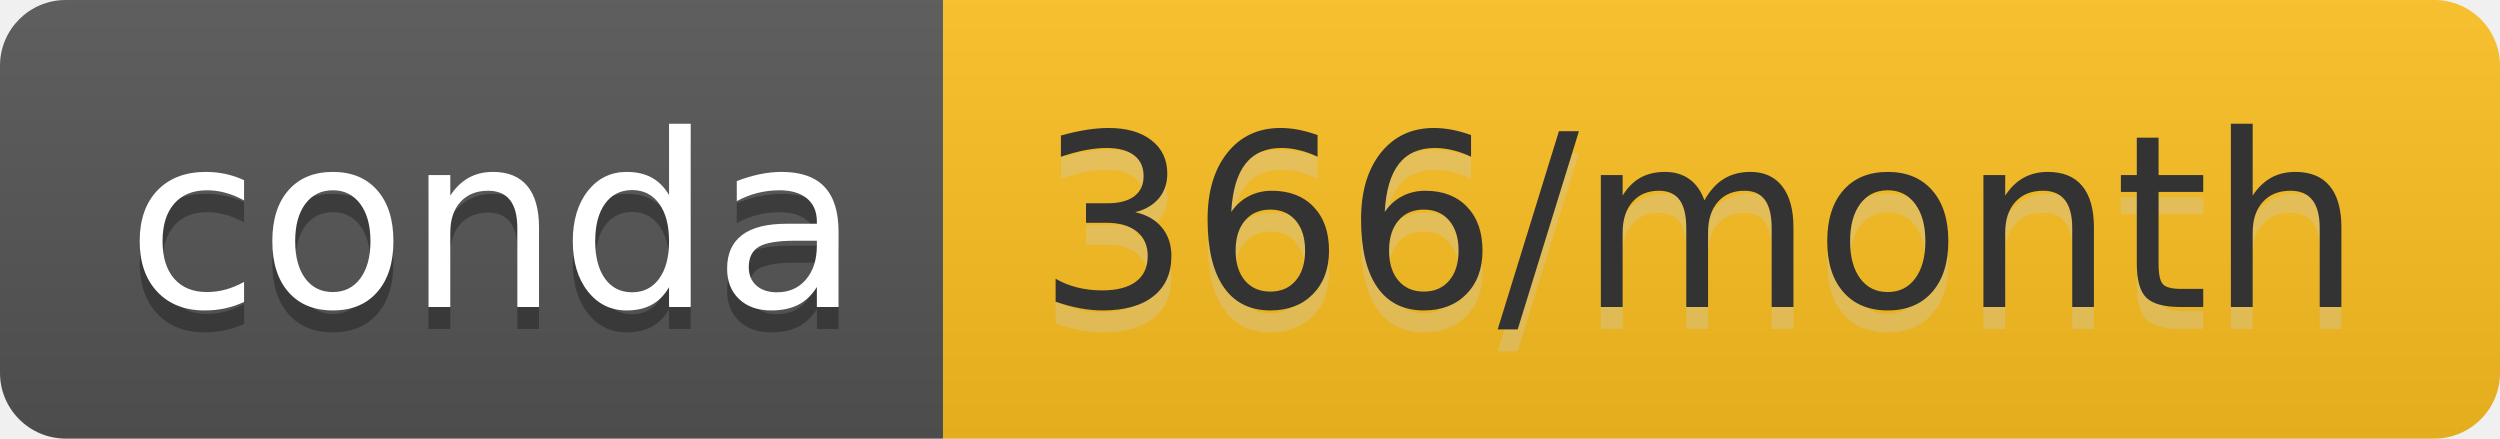
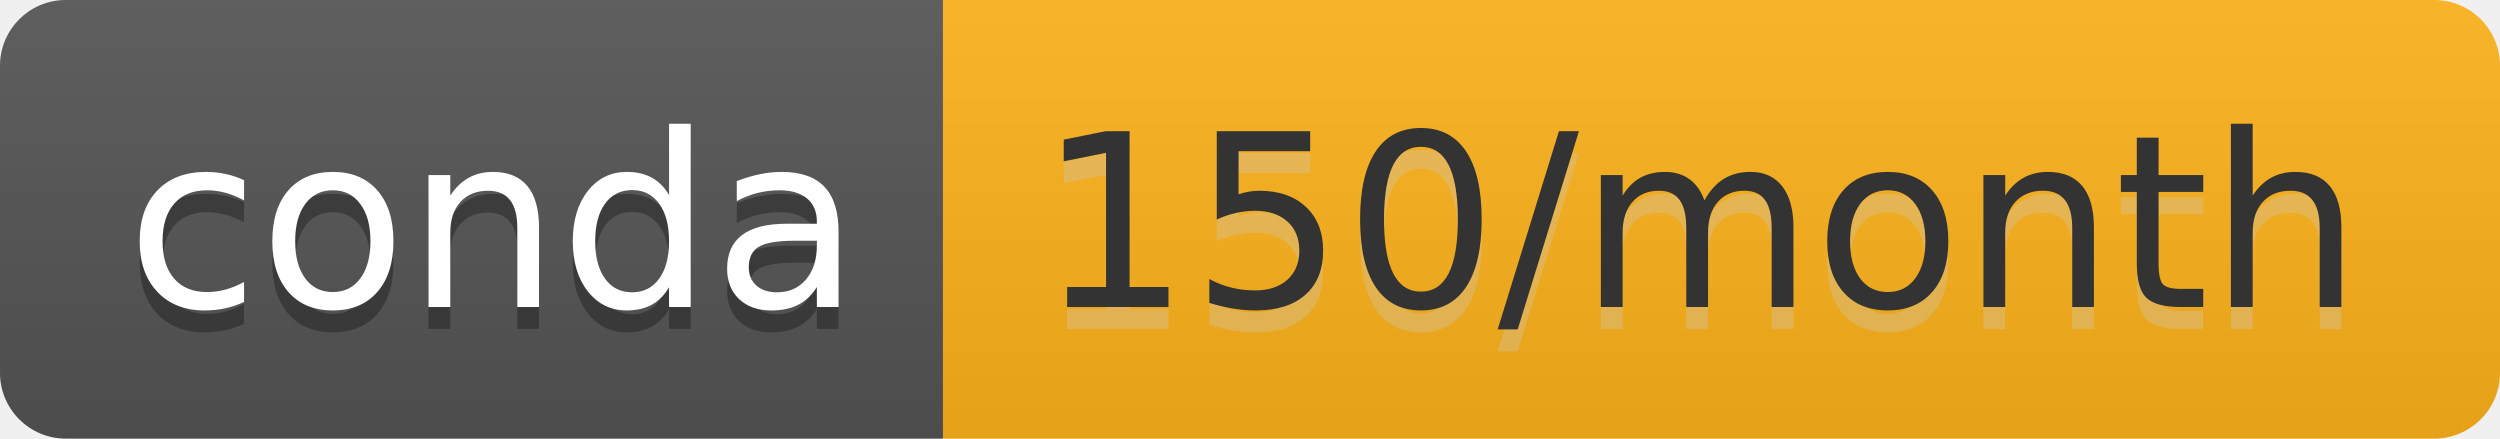
- <svg xmlns="http://www.w3.org/2000/svg" width="114" height="20" role="img" aria-label="conda: 366/month">
+ <svg xmlns="http://www.w3.org/2000/svg" width="114" height="20" role="img" aria-label="conda: 150/month">
  <linearGradient id="s" x2="0" y2="100%">
    <stop offset="0" stop-color="#bbb" stop-opacity=".1" />
    <stop offset="1" stop-opacity=".1" />
  </linearGradient>
  <clipPath id="r">
    <rect width="114" height="20" rx="3" fill="#fff" />
  </clipPath>
  <g clip-path="url(#r)">
    <rect width="43" height="20" fill="#555" />
-     <rect x="43" width="71" height="20" fill="#fdc120" />
+     <rect x="43" width="71" height="20" fill="#ffb31a" />
    <rect width="114" height="20" fill="url(#s)" />
  </g>
  <g fill="#fff" text-anchor="middle" font-family="Verdana,Geneva,DejaVu Sans,sans-serif" text-rendering="geometricPrecision" font-size="110">
    <text aria-hidden="true" x="225" y="150" fill="#010101" fill-opacity=".3" transform="scale(.1)" textLength="330">conda</text>
    <text x="225" y="140" transform="scale(.1)" fill="#fff" textLength="330">conda</text>
-     <text aria-hidden="true" x="775" y="150" fill="#ccc" fill-opacity=".3" transform="scale(.1)" textLength="610">366/month</text>
-     <text x="775" y="140" transform="scale(.1)" fill="#333" textLength="610">366/month</text>
+     <text aria-hidden="true" x="775" y="150" fill="#ccc" fill-opacity=".3" transform="scale(.1)" textLength="610">150/month</text>
+     <text x="775" y="140" transform="scale(.1)" fill="#333" textLength="610">150/month</text>
  </g>
</svg>
